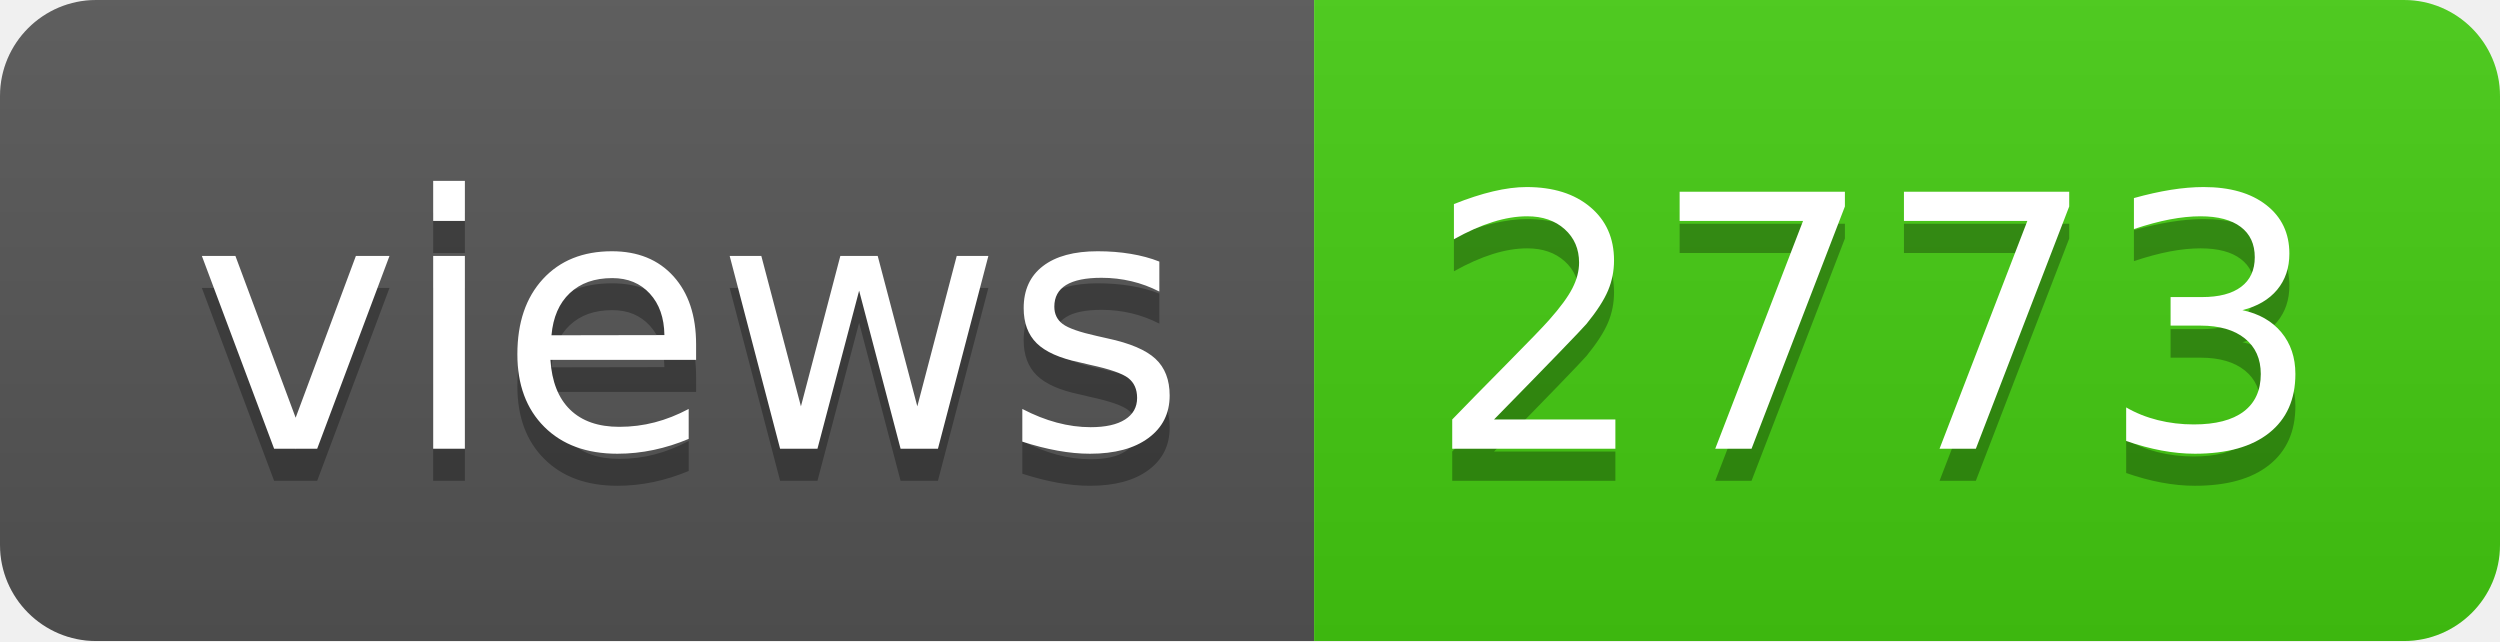
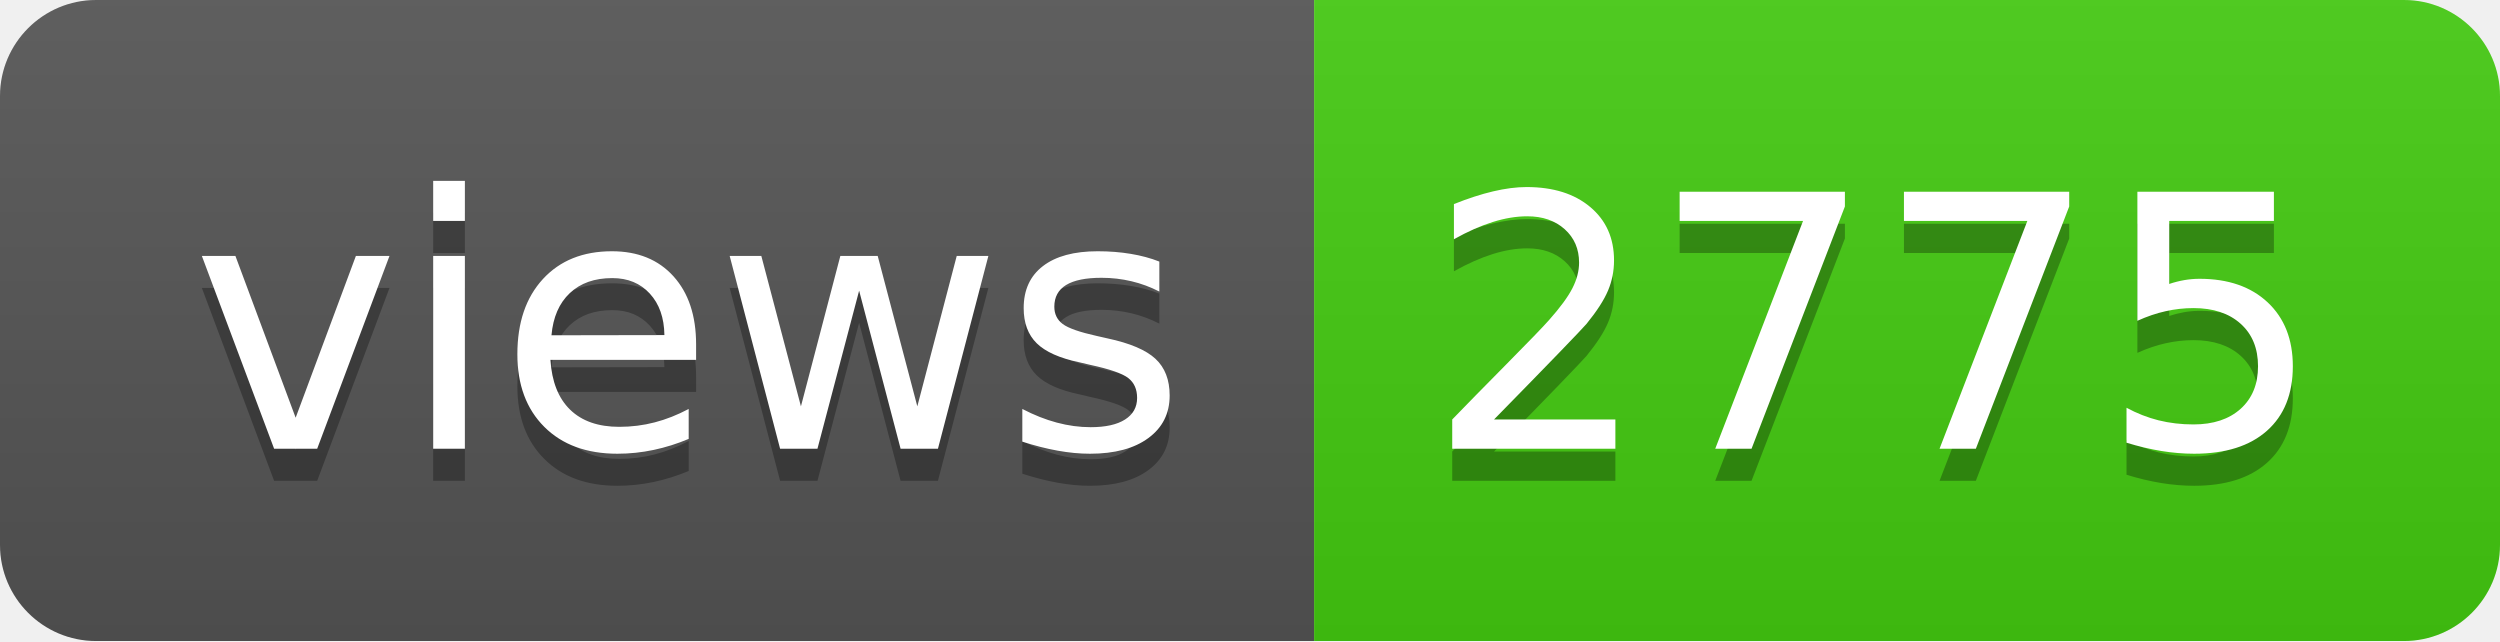
- <svg xmlns="http://www.w3.org/2000/svg" width="78" height="20" role="img" aria-label="views: 2773">
+ <svg xmlns="http://www.w3.org/2000/svg" width="78" height="20" role="img" aria-label="views: 2775">
  <linearGradient id="s" x2="0" y2="100%">
    <stop offset="0" stop-color="#bbb" stop-opacity=".1" />
    <stop offset="1" stop-opacity=".1" />
  </linearGradient>
  <clipPath id="r">
    <rect width="78" height="20" rx="3" fill="#fff" />
  </clipPath>
  <g clip-path="url(#r)">
    <rect width="41" height="20" fill="#555" />
    <rect x="41" width="37" height="20" fill="#4c1" />
    <rect width="78" height="20" fill="url(#s)" />
  </g>
  <g fill="#fff" text-anchor="middle" font-family="Verdana,Geneva,DejaVu Sans,sans-serif" text-rendering="geometricPrecision" font-size="110">
    <text aria-hidden="true" x="215" y="150" fill="#010101" fill-opacity=".3" transform="scale(.1)" textLength="310">views</text>
    <text x="215" y="140" transform="scale(.1)" fill="#fff" textLength="310">views</text>
-     <text aria-hidden="true" x="585" y="150" fill="#010101" fill-opacity=".3" transform="scale(.1)" textLength="270">2773</text>
-     <text x="585" y="140" transform="scale(.1)" fill="#fff" textLength="270">2773</text>
+     <text aria-hidden="true" x="585" y="150" fill="#010101" fill-opacity=".3" transform="scale(.1)" textLength="270">2775</text>
+     <text x="585" y="140" transform="scale(.1)" fill="#fff" textLength="270">2775</text>
  </g>
</svg>
